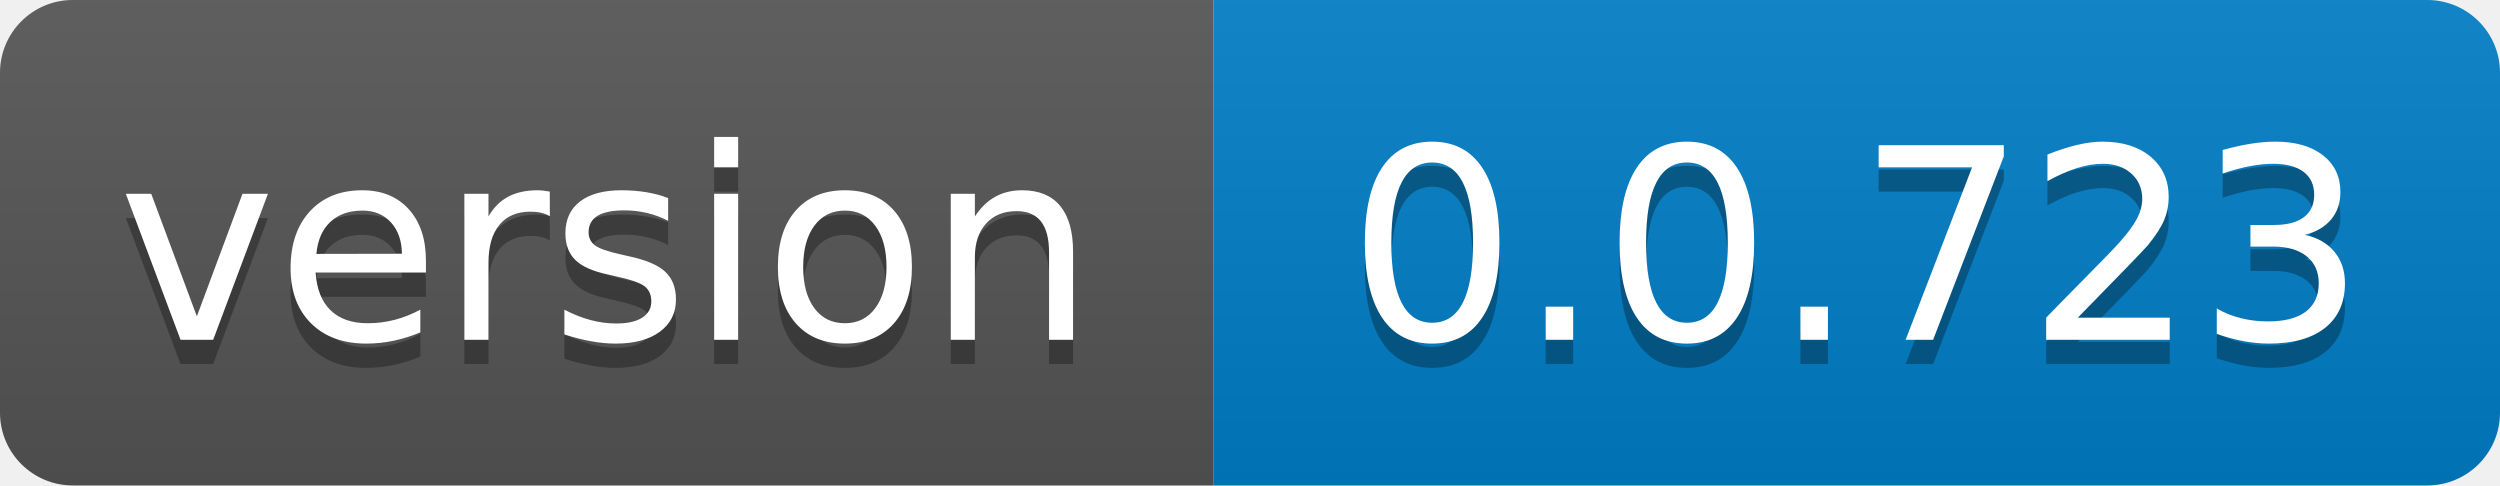
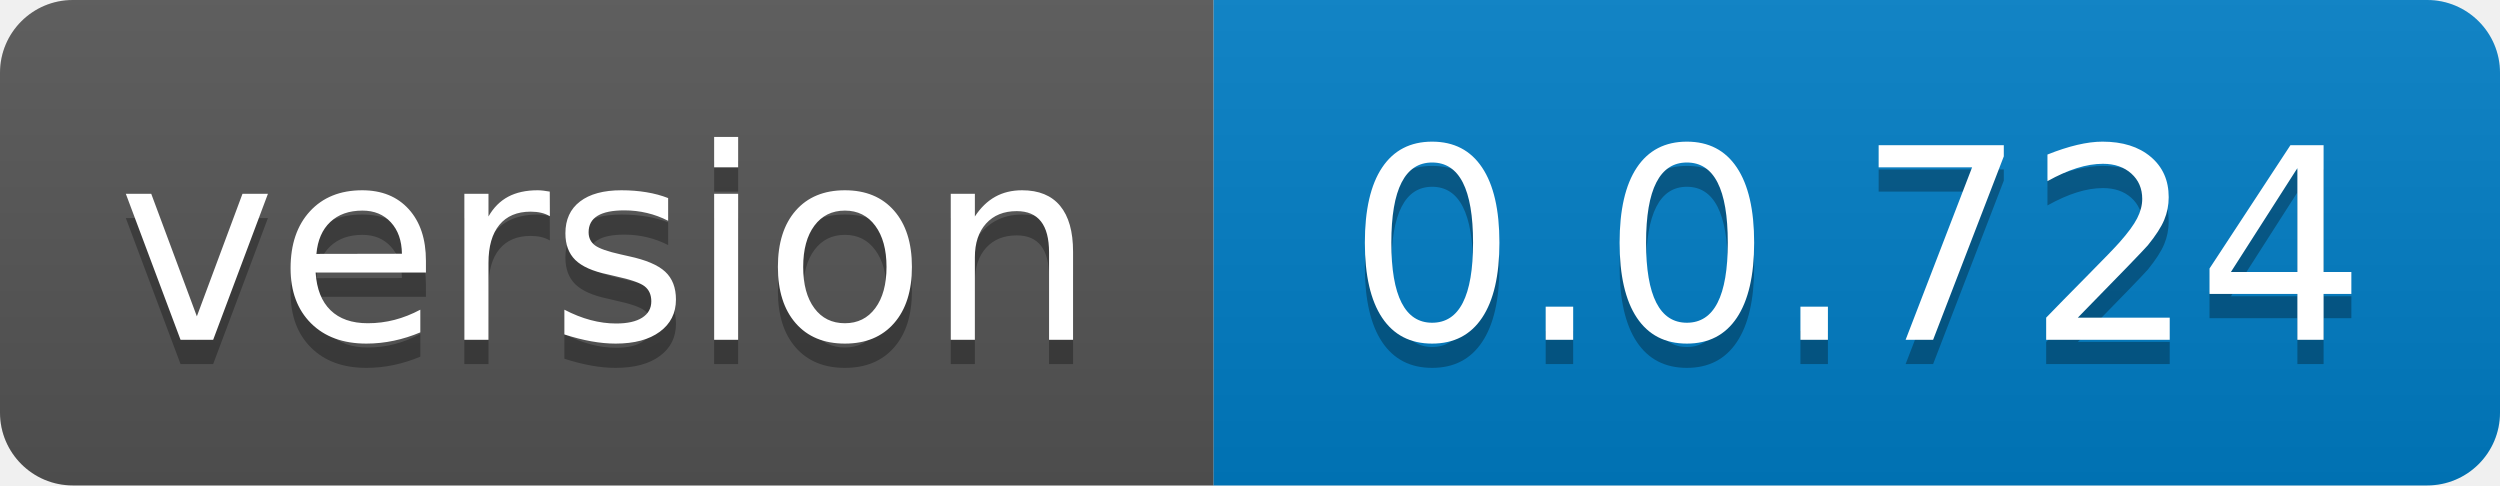
- <svg xmlns="http://www.w3.org/2000/svg" width="103" height="20" role="img" aria-label="version: 0.0.723">
+ <svg xmlns="http://www.w3.org/2000/svg" width="103" height="20" role="img" aria-label="version: 0.0.724">
  <linearGradient id="s" x2="0" y2="100%">
    <stop offset="0" stop-color="#bbb" stop-opacity=".1" />
    <stop offset="1" stop-opacity=".1" />
  </linearGradient>
  <clipPath id="r">
    <rect width="103" height="20" rx="3" fill="#fff" />
  </clipPath>
  <g clip-path="url(#r)">
    <rect width="50" height="20" fill="#555" />
    <rect x="50" width="53" height="20" fill="#007ec6" />
    <rect width="103" height="20" fill="url(#s)" />
  </g>
  <g fill="#fff" text-anchor="middle" font-family="Verdana,Geneva,DejaVu Sans,sans-serif" text-rendering="geometricPrecision" font-size="110">
    <text aria-hidden="true" x="250.0" transform="scale(.1)" textLength="400" y="150" fill="#010101" fill-opacity=".3">version</text>
    <text x="250.0" transform="scale(.1)" textLength="400" y="140" fill="#fff">version</text>
-     <text aria-hidden="true" x="765.0" transform="scale(.1)" textLength="430" y="150" fill="#010101" fill-opacity=".3">0.0.723</text>
-     <text x="765.0" transform="scale(.1)" textLength="430" y="140" fill="#fff">0.0.723</text>
+     <text aria-hidden="true" x="765.0" transform="scale(.1)" textLength="430" y="150" fill="#010101" fill-opacity=".3">0.0.724</text>
+     <text x="765.0" transform="scale(.1)" textLength="430" y="140" fill="#fff">0.0.724</text>
  </g>
</svg>
